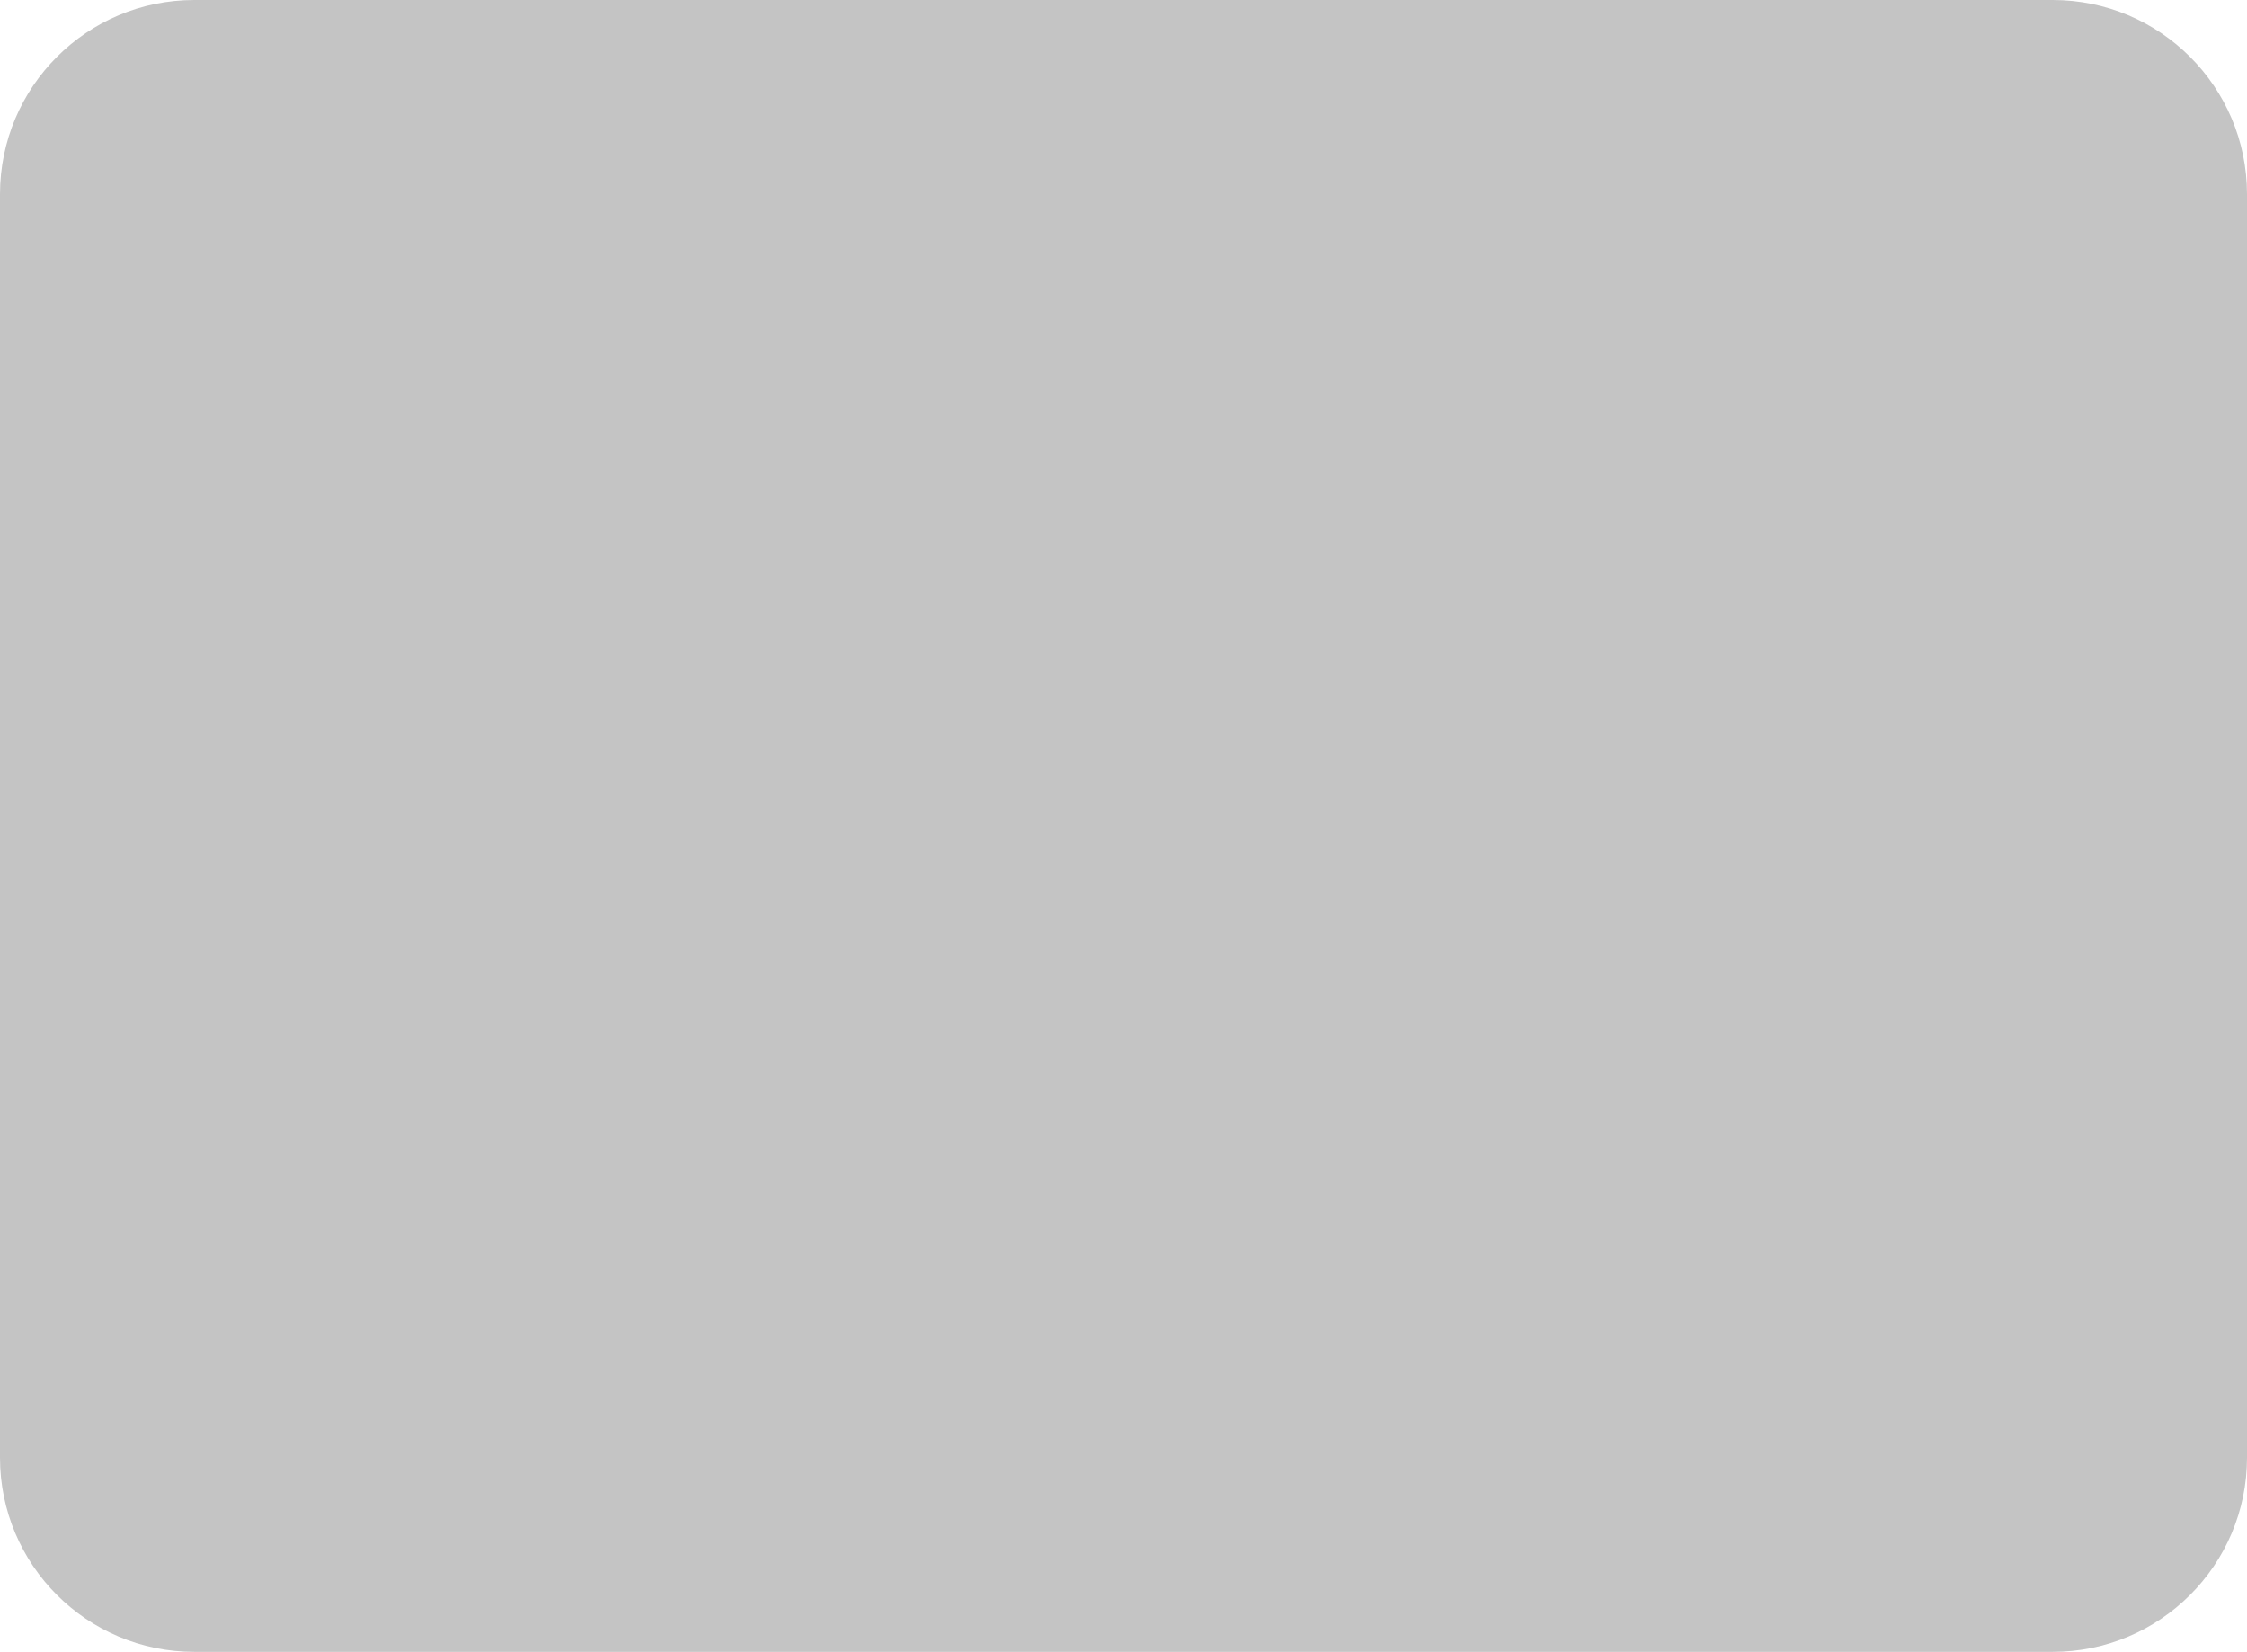
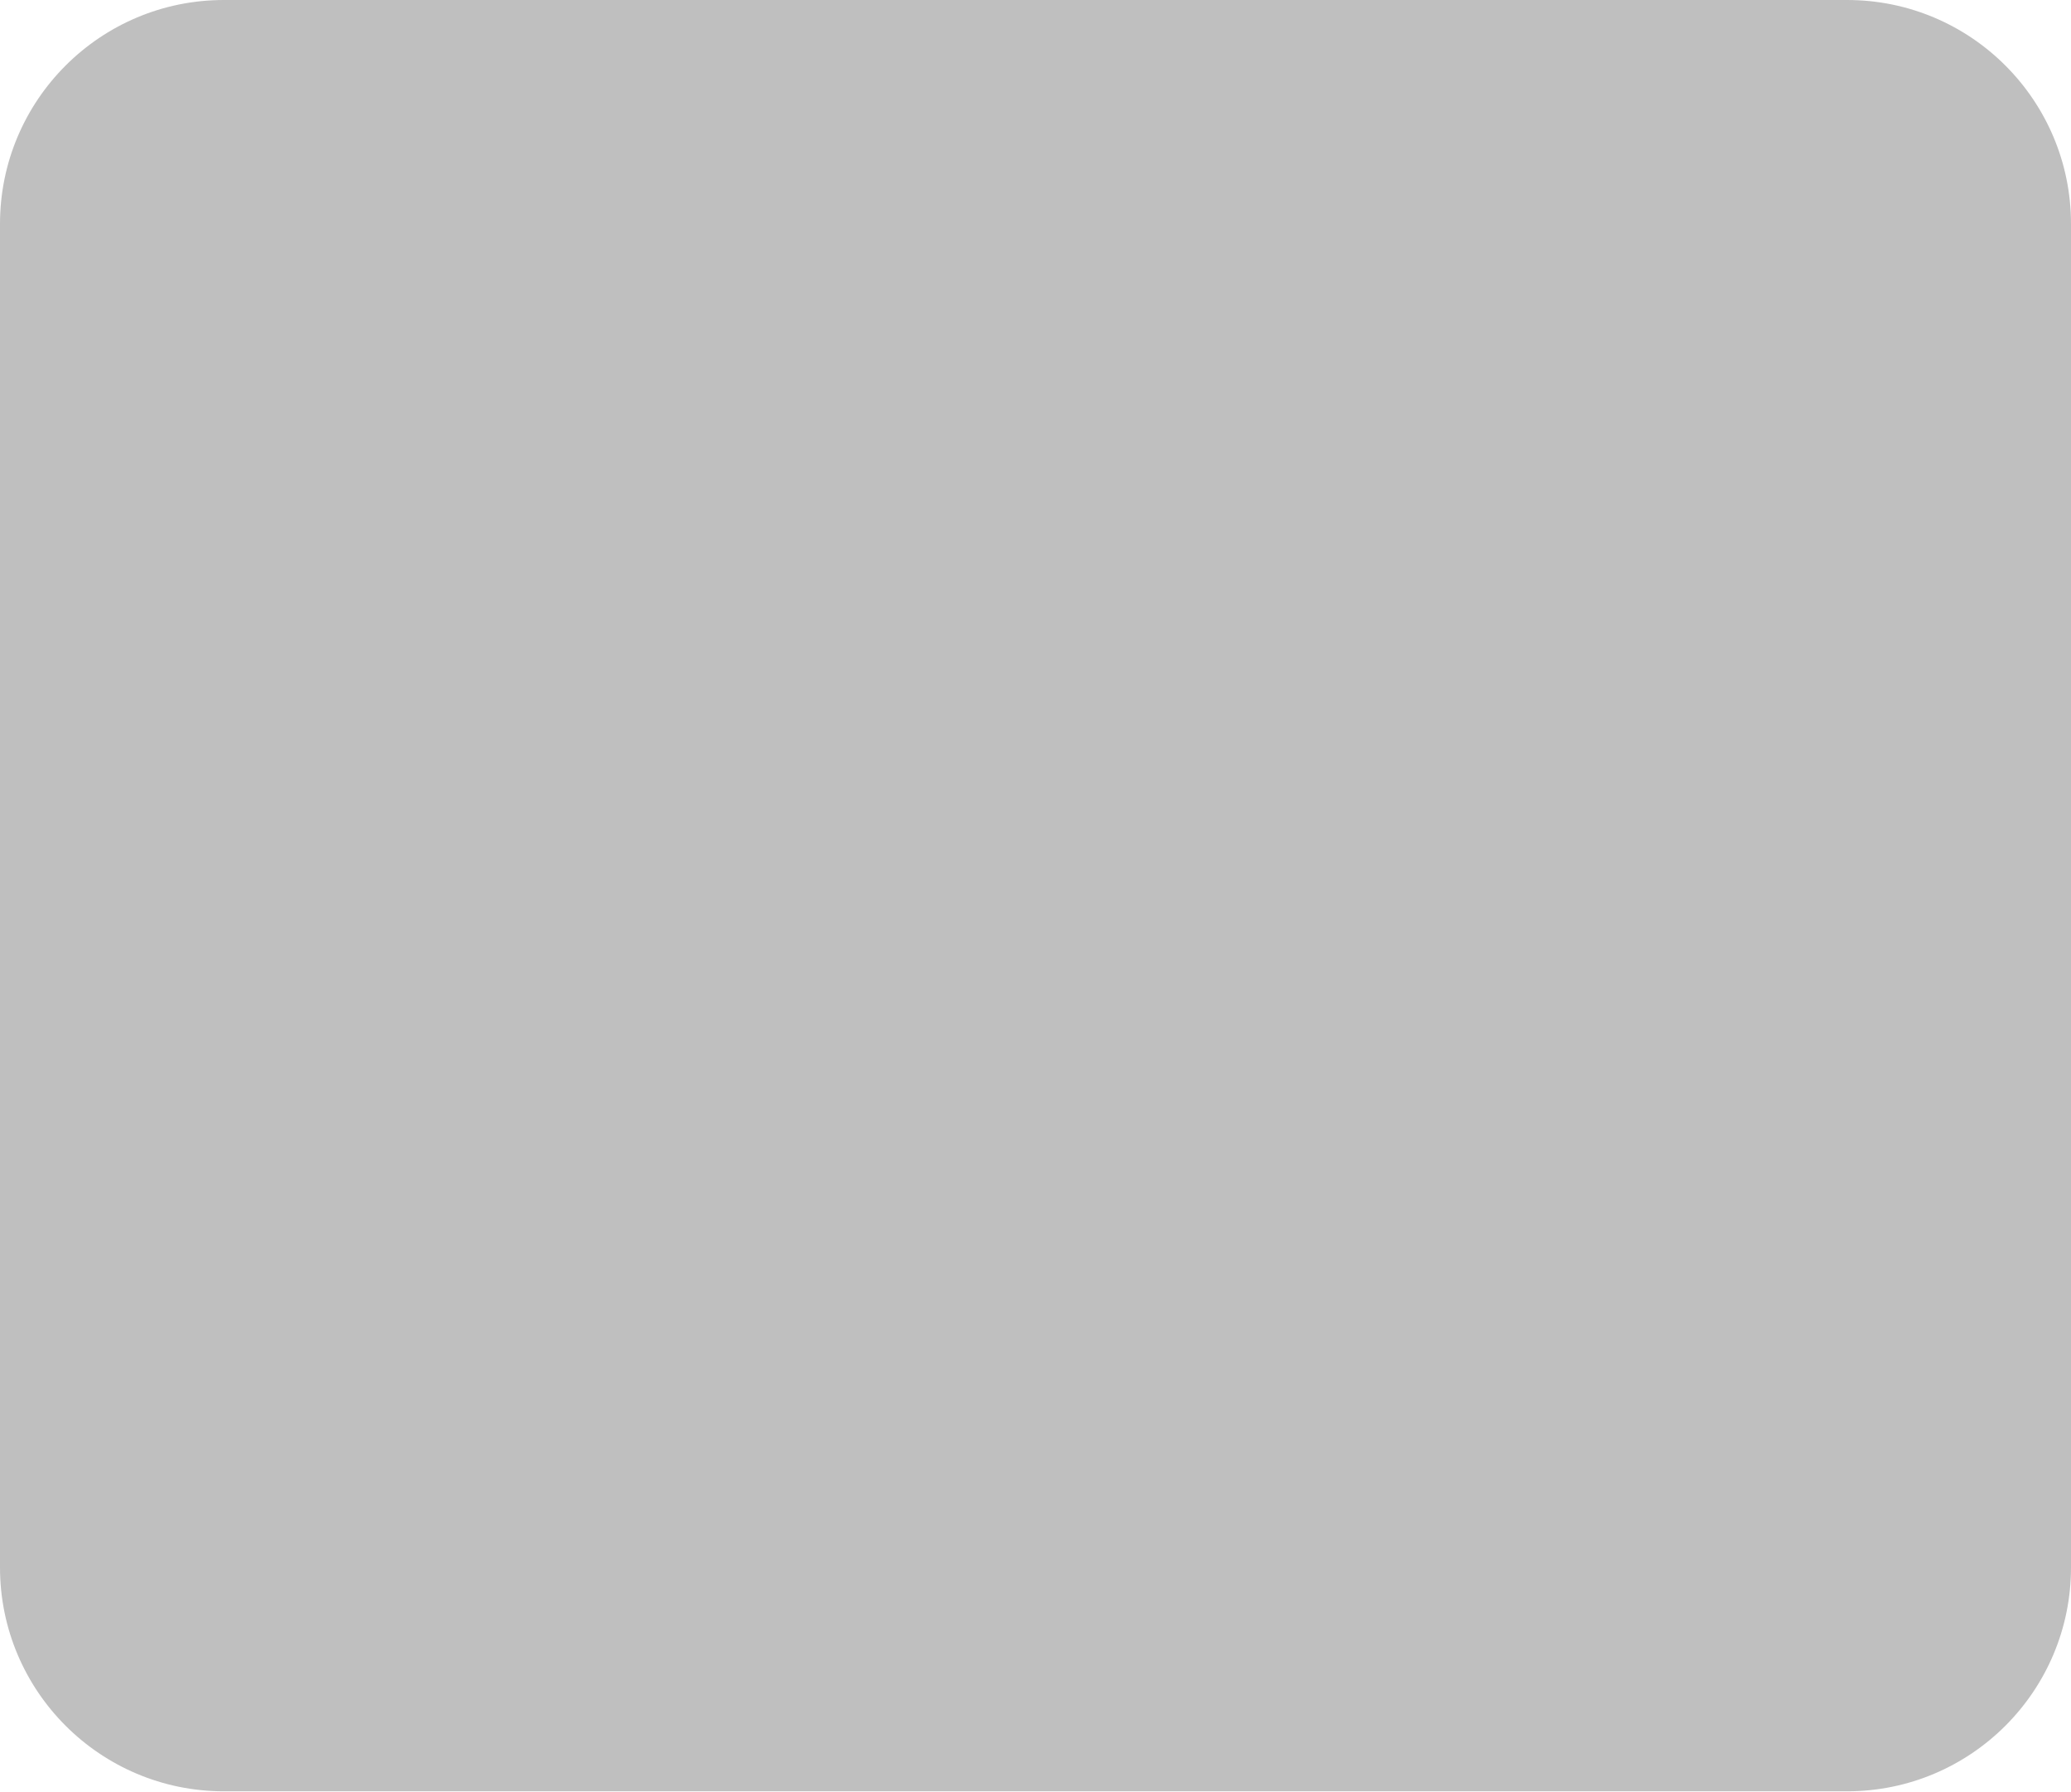
- <svg xmlns="http://www.w3.org/2000/svg" width="370" height="272" viewBox="0 0 370 272" fill="none">
-   <rect width="370" height="272" rx="32" fill="#C4C4C4" />
+ <svg xmlns="http://www.w3.org/2000/svg" width="370" height="320" viewBox="0 0 370 320" fill="none">
+   <rect width="370" height="320" rx="40" fill="#BFBFBF" />
</svg>
